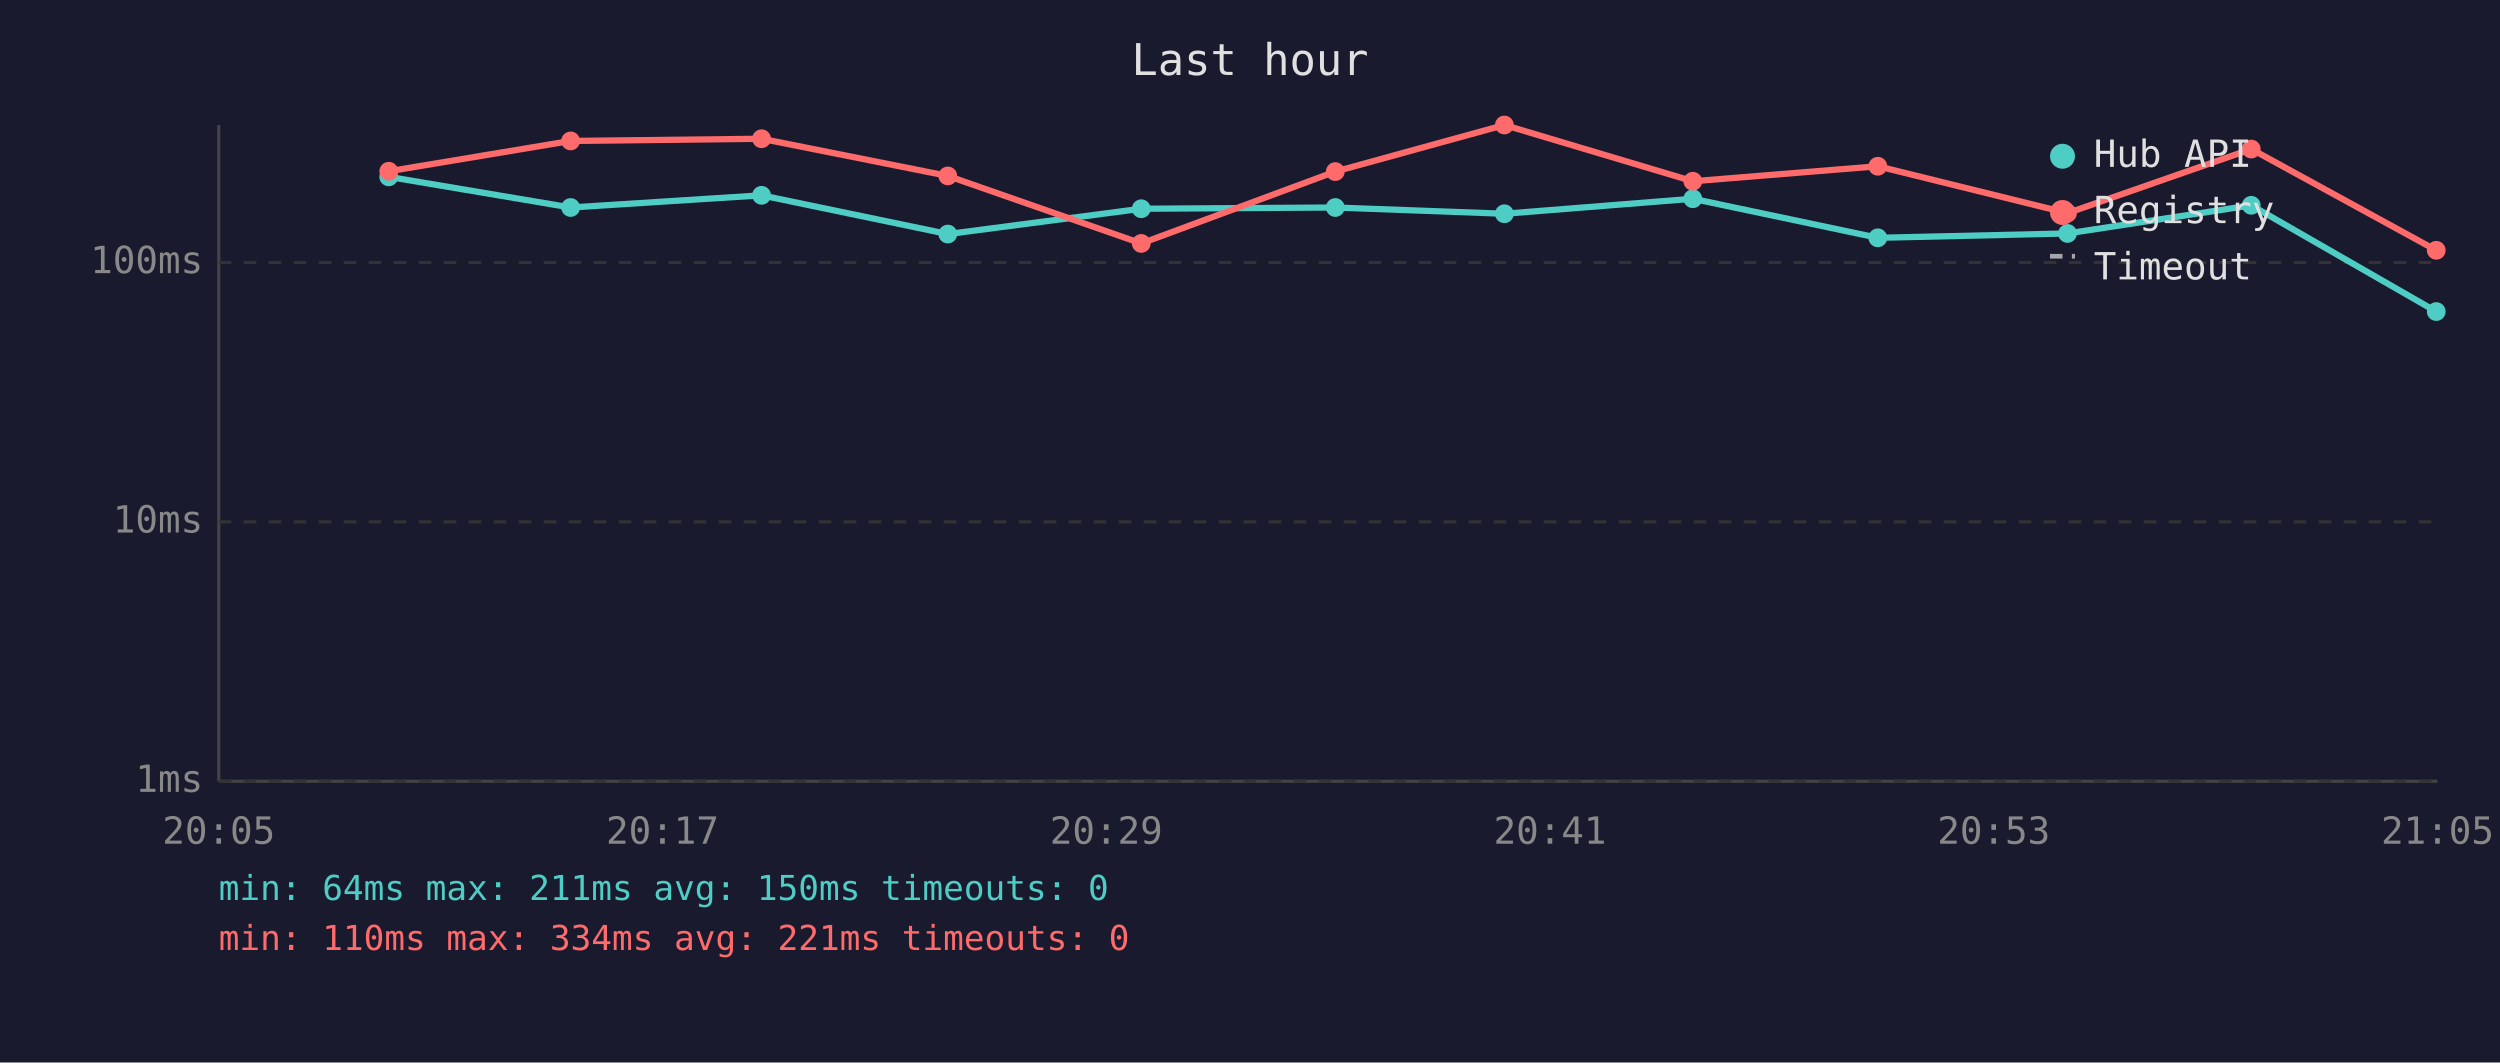
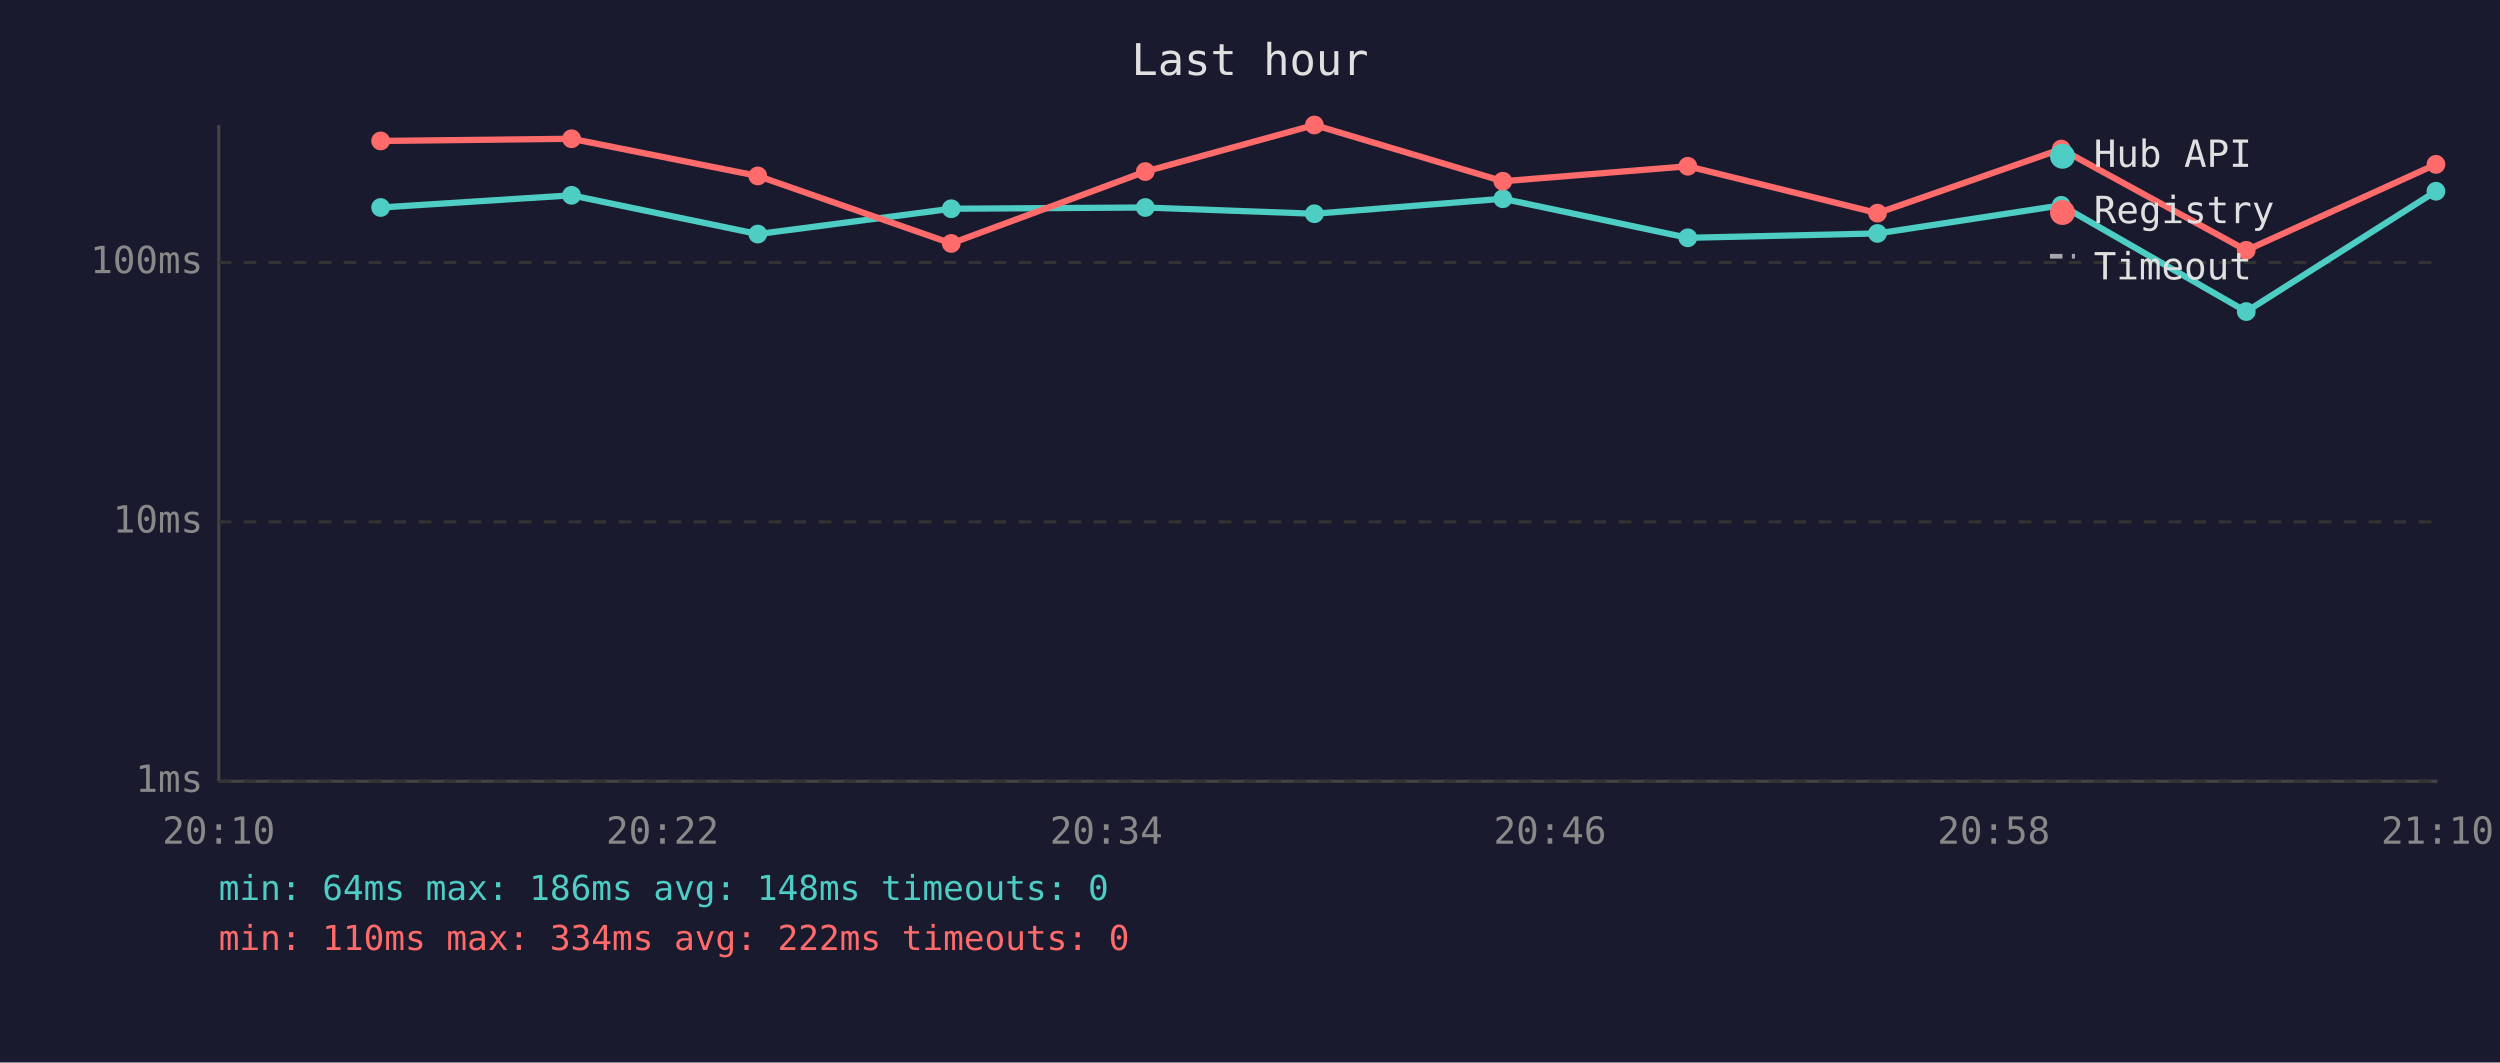
<svg xmlns="http://www.w3.org/2000/svg" viewBox="0 0 800 340" font-family="monospace" font-size="12">
  <rect width="800" height="340" fill="#1a1a2e" />
  <text x="400" y="24" fill="#e0e0e0" font-size="14" text-anchor="middle">Last hour</text>
  <line x1="70" y1="40" x2="70" y2="250" stroke="#444" stroke-width="1" />
  <line x1="70" y1="250" x2="780" y2="250" stroke="#444" stroke-width="1" />
  <line x1="70" y1="250" x2="780" y2="250" stroke="#333" stroke-width="1" stroke-dasharray="4" />
  <text x="65" y="250" fill="#888" text-anchor="end" dominant-baseline="middle">1ms</text>
  <line x1="70" y1="167" x2="780" y2="167" stroke="#333" stroke-width="1" stroke-dasharray="4" />
  <text x="65" y="167" fill="#888" text-anchor="end" dominant-baseline="middle">10ms</text>
  <line x1="70" y1="84" x2="780" y2="84" stroke="#333" stroke-width="1" stroke-dasharray="4" />
  <text x="65" y="84" fill="#888" text-anchor="end" dominant-baseline="middle">100ms</text>
-   <text x="70" y="270" fill="#888" text-anchor="middle">20:05</text>
-   <text x="212" y="270" fill="#888" text-anchor="middle">20:17</text>
-   <text x="354" y="270" fill="#888" text-anchor="middle">20:29</text>
-   <text x="496" y="270" fill="#888" text-anchor="middle">20:41</text>
-   <text x="638" y="270" fill="#888" text-anchor="middle">20:53</text>
-   <text x="780" y="270" fill="#888" text-anchor="middle">21:05</text>
-   <polyline points="124.4,56.6 182.6,66.4 243.7,62.5 303.3,74.9 365.2,66.8 427.3,66.4 481.4,68.4 541.7,63.6 600.9,76.1 661.6,74.7 720.4,65.7 779.6,99.7" fill="none" stroke="#4ecdc4" stroke-width="2" opacity="1" />
-   <circle cx="124.4" cy="56.6" r="3" fill="#4ecdc4" />
-   <circle cx="182.6" cy="66.4" r="3" fill="#4ecdc4" />
-   <circle cx="243.7" cy="62.5" r="3" fill="#4ecdc4" />
-   <circle cx="303.3" cy="74.9" r="3" fill="#4ecdc4" />
-   <circle cx="365.2" cy="66.8" r="3" fill="#4ecdc4" />
-   <circle cx="427.3" cy="66.4" r="3" fill="#4ecdc4" />
-   <circle cx="481.4" cy="68.4" r="3" fill="#4ecdc4" />
-   <circle cx="541.7" cy="63.6" r="3" fill="#4ecdc4" />
-   <circle cx="600.9" cy="76.1" r="3" fill="#4ecdc4" />
-   <circle cx="661.6" cy="74.7" r="3" fill="#4ecdc4" />
-   <circle cx="720.4" cy="65.7" r="3" fill="#4ecdc4" />
-   <circle cx="779.6" cy="99.7" r="3" fill="#4ecdc4" />
-   <polyline points="124.4,54.8 182.6,45.1 243.7,44.4 303.3,56.3 365.2,77.9 427.3,54.9 481.4,40.0 541.7,58.0 600.9,53.2 661.6,68.2 720.4,47.7 779.6,80.1" fill="none" stroke="#ff6b6b" stroke-width="2" opacity="1" />
-   <circle cx="124.4" cy="54.8" r="3" fill="#ff6b6b" />
-   <circle cx="182.6" cy="45.1" r="3" fill="#ff6b6b" />
-   <circle cx="243.7" cy="44.4" r="3" fill="#ff6b6b" />
-   <circle cx="303.3" cy="56.3" r="3" fill="#ff6b6b" />
-   <circle cx="365.2" cy="77.9" r="3" fill="#ff6b6b" />
-   <circle cx="427.3" cy="54.9" r="3" fill="#ff6b6b" />
-   <circle cx="481.4" cy="40.0" r="3" fill="#ff6b6b" />
-   <circle cx="541.7" cy="58.0" r="3" fill="#ff6b6b" />
-   <circle cx="600.9" cy="53.2" r="3" fill="#ff6b6b" />
-   <circle cx="661.6" cy="68.2" r="3" fill="#ff6b6b" />
-   <circle cx="720.4" cy="47.7" r="3" fill="#ff6b6b" />
-   <circle cx="779.6" cy="80.1" r="3" fill="#ff6b6b" />
+   <text x="70" y="270" fill="#888" text-anchor="middle">20:10</text>
+   <text x="212" y="270" fill="#888" text-anchor="middle">20:22</text>
+   <text x="354" y="270" fill="#888" text-anchor="middle">20:34</text>
+   <text x="496" y="270" fill="#888" text-anchor="middle">20:46</text>
+   <text x="638" y="270" fill="#888" text-anchor="middle">20:58</text>
+   <text x="780" y="270" fill="#888" text-anchor="middle">21:10</text>
+   <polyline points="121.8,66.4 182.9,62.5 242.5,74.9 304.4,66.8 366.5,66.4 420.6,68.4 480.9,63.6 540.1,76.1 600.8,74.7 659.6,65.7 718.8,99.7 779.5,61.2" fill="none" stroke="#4ecdc4" stroke-width="2" opacity="1" />
+   <circle cx="121.8" cy="66.4" r="3" fill="#4ecdc4" />
+   <circle cx="182.9" cy="62.5" r="3" fill="#4ecdc4" />
+   <circle cx="242.5" cy="74.9" r="3" fill="#4ecdc4" />
+   <circle cx="304.4" cy="66.8" r="3" fill="#4ecdc4" />
+   <circle cx="366.5" cy="66.4" r="3" fill="#4ecdc4" />
+   <circle cx="420.6" cy="68.4" r="3" fill="#4ecdc4" />
+   <circle cx="480.9" cy="63.6" r="3" fill="#4ecdc4" />
+   <circle cx="540.1" cy="76.1" r="3" fill="#4ecdc4" />
+   <circle cx="600.8" cy="74.7" r="3" fill="#4ecdc4" />
+   <circle cx="659.6" cy="65.7" r="3" fill="#4ecdc4" />
+   <circle cx="718.8" cy="99.7" r="3" fill="#4ecdc4" />
+   <circle cx="779.5" cy="61.2" r="3" fill="#4ecdc4" />
+   <polyline points="121.8,45.1 182.9,44.4 242.5,56.3 304.4,77.9 366.5,54.9 420.6,40.0 480.9,58.0 540.1,53.2 600.8,68.2 659.6,47.7 718.8,80.1 779.5,52.6" fill="none" stroke="#ff6b6b" stroke-width="2" opacity="1" />
+   <circle cx="121.8" cy="45.1" r="3" fill="#ff6b6b" />
+   <circle cx="182.9" cy="44.4" r="3" fill="#ff6b6b" />
+   <circle cx="242.5" cy="56.3" r="3" fill="#ff6b6b" />
+   <circle cx="304.4" cy="77.9" r="3" fill="#ff6b6b" />
+   <circle cx="366.5" cy="54.9" r="3" fill="#ff6b6b" />
+   <circle cx="420.6" cy="40.0" r="3" fill="#ff6b6b" />
+   <circle cx="480.9" cy="58.0" r="3" fill="#ff6b6b" />
+   <circle cx="540.1" cy="53.2" r="3" fill="#ff6b6b" />
+   <circle cx="600.8" cy="68.2" r="3" fill="#ff6b6b" />
+   <circle cx="659.6" cy="47.7" r="3" fill="#ff6b6b" />
+   <circle cx="718.8" cy="80.1" r="3" fill="#ff6b6b" />
+   <circle cx="779.5" cy="52.6" r="3" fill="#ff6b6b" />
  <circle cx="660" cy="50" r="4" fill="#4ecdc4" />
  <text x="670" y="50" fill="#e0e0e0" dominant-baseline="middle">Hub API</text>
  <circle cx="660" cy="68" r="4" fill="#ff6b6b" />
  <text x="670" y="68" fill="#e0e0e0" dominant-baseline="middle">Registry</text>
  <line x1="656" y1="82" x2="664" y2="82" stroke="#e0e0e0" stroke-width="1.5" stroke-dasharray="4,3" opacity="0.7" />
  <text x="670" y="86" fill="#e0e0e0" dominant-baseline="middle">Timeout</text>
-   <text x="70" y="288" fill="#4ecdc4" font-size="11">min: 64ms  max: 211ms  avg: 150ms  timeouts: 0</text>
-   <text x="70" y="304" fill="#ff6b6b" font-size="11">min: 110ms  max: 334ms  avg: 221ms  timeouts: 0</text>
+   <text x="70" y="288" fill="#4ecdc4" font-size="11">min: 64ms  max: 186ms  avg: 148ms  timeouts: 0</text>
+   <text x="70" y="304" fill="#ff6b6b" font-size="11">min: 110ms  max: 334ms  avg: 222ms  timeouts: 0</text>
</svg>
